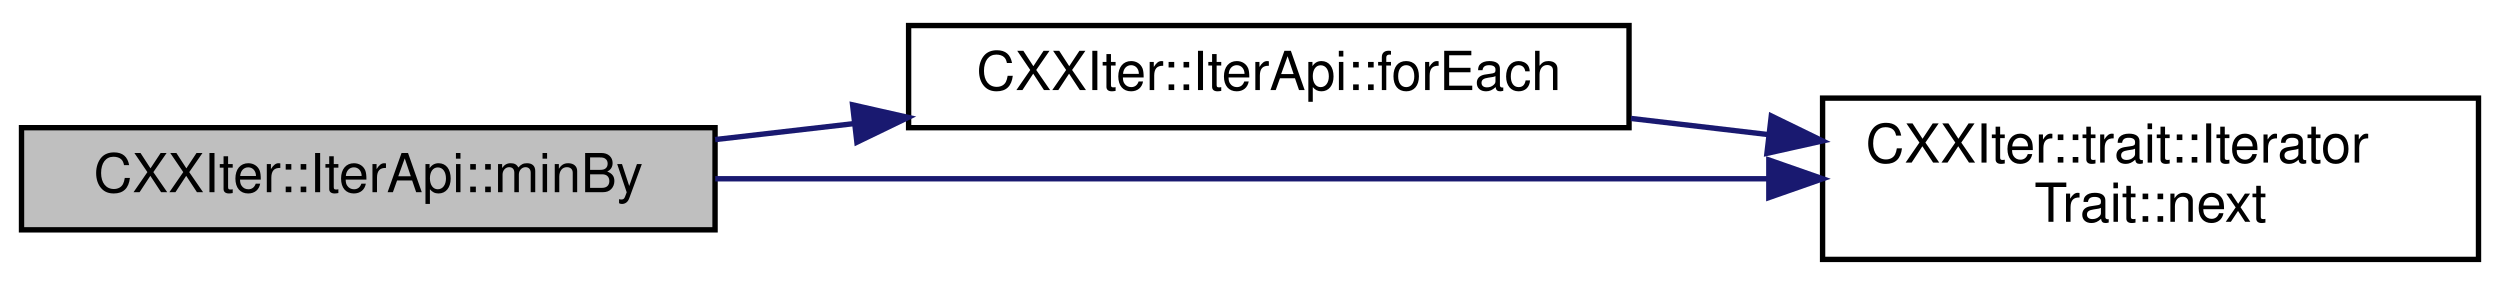
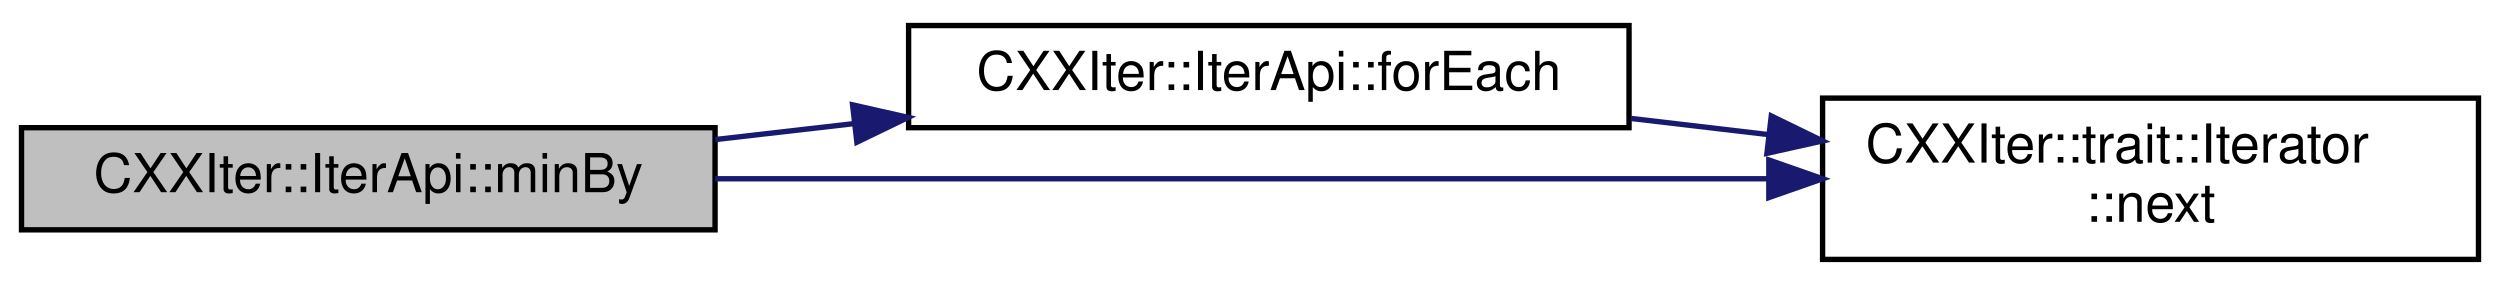
<svg xmlns="http://www.w3.org/2000/svg" xmlns:xlink="http://www.w3.org/1999/xlink" width="465pt" height="53pt" viewBox="0.00 0.00 465.00 52.50">
  <g id="graph0" class="graph" transform="scale(1 1) rotate(0) translate(4 48.5)">
    <g id="node1" class="node">
      <g id="a_node1">
        <a xlink:title="Consumer that yields the smallest element from this iterator. Comparison of items is done using the c...">
          <polygon fill="#bfbfbf" stroke="black" points="0,-6 0,-25 129,-25 129,-6 0,-6" />
          <text text-anchor="middle" x="64.5" y="-13" font-family="Helvetica,sans-Serif" font-size="10.00">CXXIter::IterApi::minBy</text>
        </a>
      </g>
    </g>
    <g id="node2" class="node">
      <g id="a_node2">
        <a xlink:href="classCXXIter_1_1IterApi.html#aad1cbb262290264fc2e12d80492ad066" target="_top" xlink:title="Consumer that calls the given function useFn for each of the elements in this iterator.">
          <polygon fill="none" stroke="black" points="165,-25 165,-44 299,-44 299,-25 165,-25" />
          <text text-anchor="middle" x="232" y="-32" font-family="Helvetica,sans-Serif" font-size="10.00">CXXIter::IterApi::forEach</text>
        </a>
      </g>
    </g>
    <g id="edge1" class="edge">
      <path fill="none" stroke="midnightblue" d="M129.01,-22.79C137.47,-23.76 146.2,-24.76 154.84,-25.76" />
      <polygon fill="midnightblue" stroke="midnightblue" points="154.58,-29.25 164.91,-26.91 155.38,-22.3 154.58,-29.25" />
    </g>
    <g id="node3" class="node">
      <g id="a_node3">
-         <a xlink:href="structCXXIter_1_1trait_1_1IteratorTrait.html#a7a3de8ab8551a98a82b82a789b6ee81f" target="_top" xlink:title="Pull one element from the iterator pipeline previous to this pipeline-element.">
+         <a xlink:href="structCXXIter_1_1trait_1_1Iterator.html#ae0ea73d4371db684ce0317ef4f464110" target="_top" xlink:title="Pull one element from the iterator pipeline previous to this pipeline-element.">
          <polygon fill="none" stroke="black" points="335,-0.5 335,-30.5 457,-30.5 457,-0.5 335,-0.5" />
          <text text-anchor="start" x="343" y="-18.5" font-family="Helvetica,sans-Serif" font-size="10.00">CXXIter::trait::Iterator</text>
-           <text text-anchor="middle" x="396" y="-7.5" font-family="Helvetica,sans-Serif" font-size="10.00">Trait::next</text>
+           <text text-anchor="middle" x="396" y="-7.5" font-family="Helvetica,sans-Serif" font-size="10.00">::next</text>
        </a>
      </g>
    </g>
    <g id="edge3" class="edge">
      <path fill="none" stroke="midnightblue" d="M129.03,-15.5C185.13,-15.5 266.8,-15.5 324.81,-15.5" />
      <polygon fill="midnightblue" stroke="midnightblue" points="325,-19 335,-15.5 325,-12 325,-19" />
    </g>
    <g id="edge2" class="edge">
      <path fill="none" stroke="midnightblue" d="M299.36,-26.72C307.75,-25.73 316.35,-24.72 324.79,-23.73" />
      <polygon fill="midnightblue" stroke="midnightblue" points="325.46,-27.18 334.99,-22.54 324.65,-20.23 325.46,-27.18" />
    </g>
  </g>
</svg>
